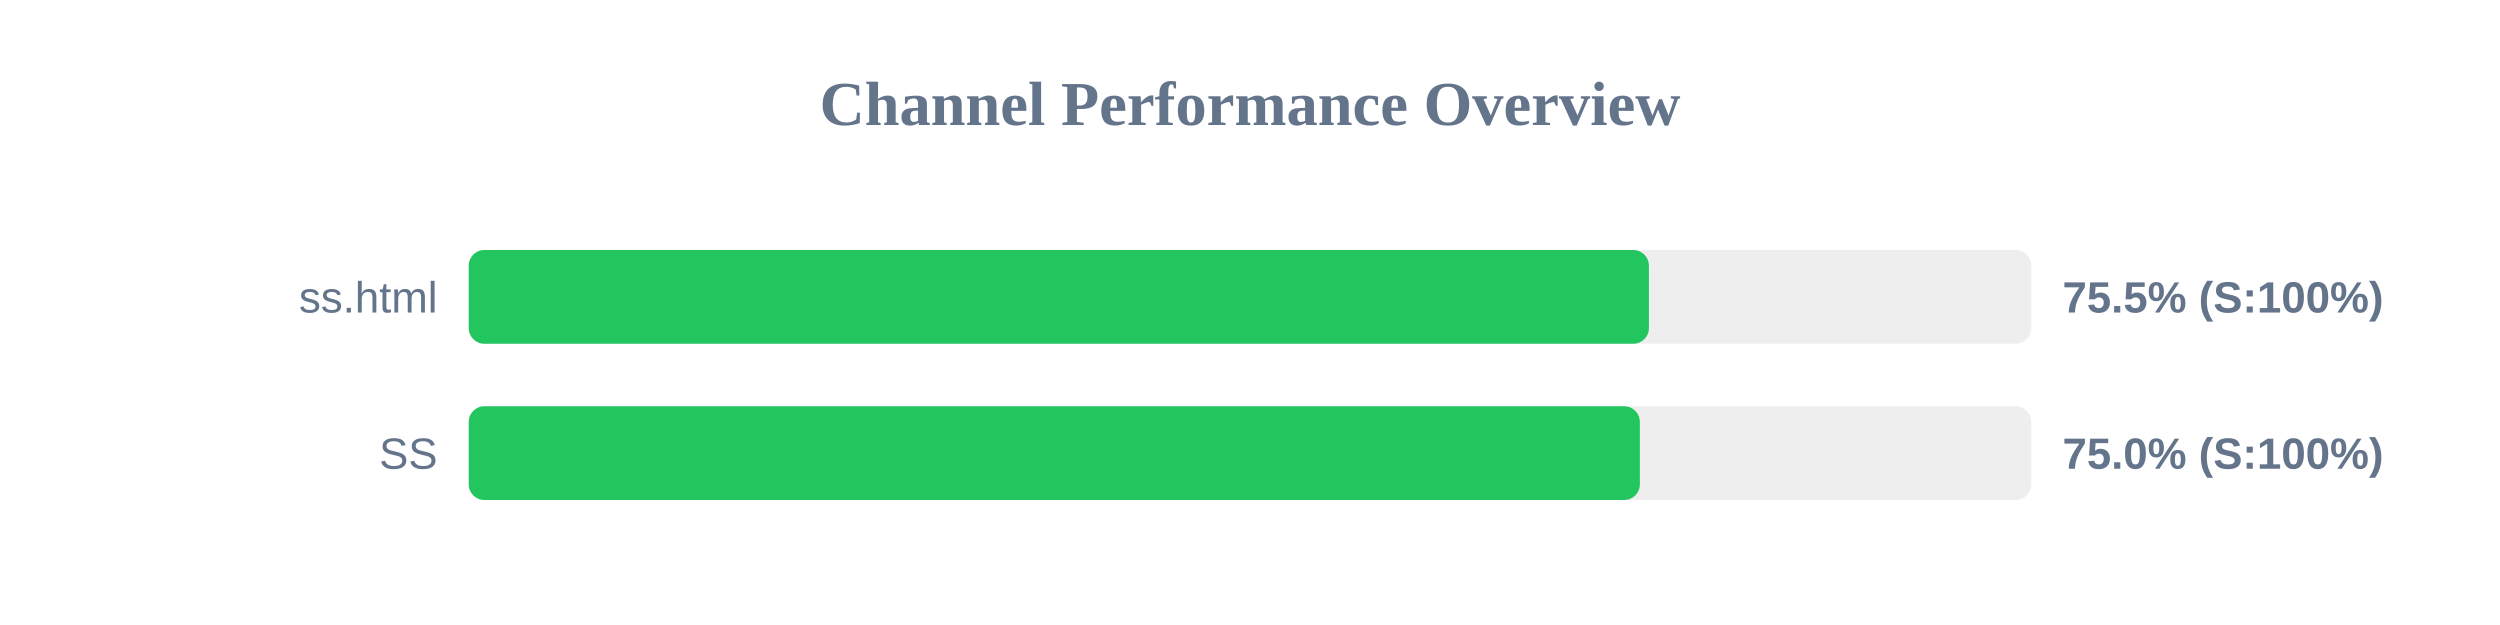
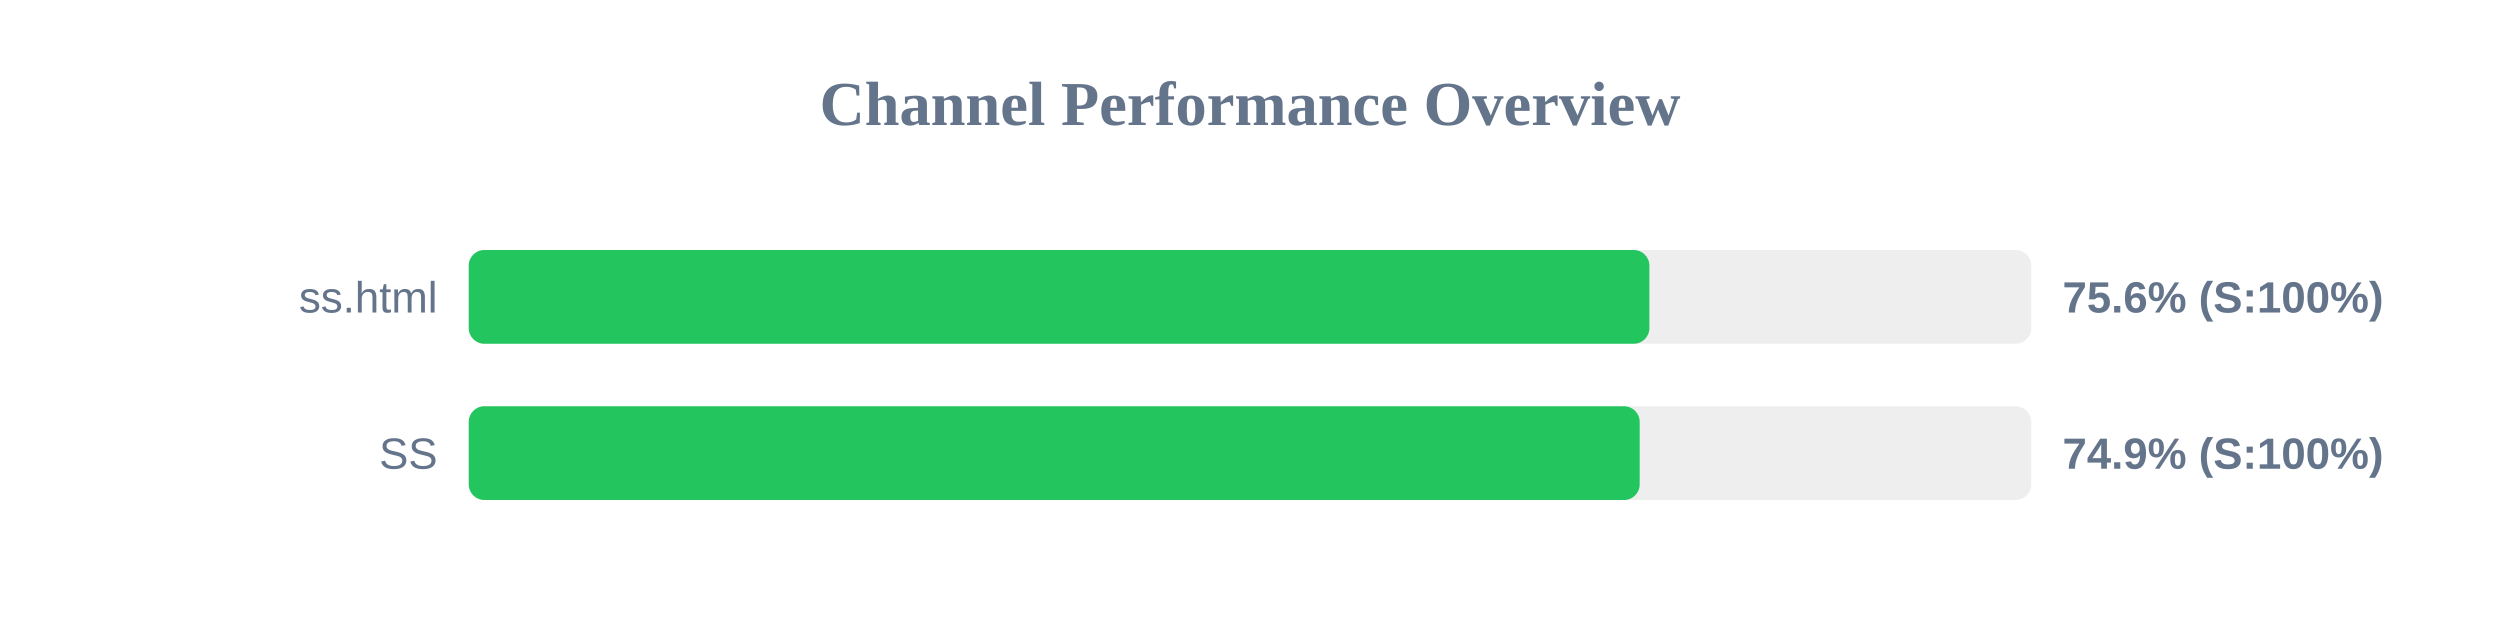
<svg xmlns="http://www.w3.org/2000/svg" width="800" height="200" version="1.1">
  <style>
        .row { font: 14px Arial; fill: #64748b; }
        .score { font: bold 14px Arial; fill: #64748b; }
    </style>
  <text x="400" y="40" text-anchor="middle" font-size="20px" font-weight="bold" fill="#64748b">Channel Performance Overview</text>
  <rect x="150" y="80" width="500" height="30" fill="#eee" rx="5" />
-   <rect x="150" y="80" width="377.65" height="30" fill="#22c55e" rx="5" />
+   <rect x="150" y="80" width="377.8" height="30" fill="#22c55e" rx="5" />
  <text x="140" y="100" text-anchor="end" class="row">ss.html</text>
-   <text x="660" y="100" text-anchor="start" class="score">75.5% (S:100%)</text>
+   <text x="660" y="100" text-anchor="start" class="score">75.6% (S:100%)</text>
  <rect x="150" y="130" width="500" height="30" fill="#eee" rx="5" />
-   <rect x="150" y="130" width="374.75" height="30" fill="#22c55e" rx="5" />
+   <rect x="150" y="130" width="374.7" height="30" fill="#22c55e" rx="5" />
  <text x="140" y="150" text-anchor="end" class="row">SS</text>
-   <text x="660" y="150" text-anchor="start" class="score">75.0% (S:100%)</text>
+   <text x="660" y="150" text-anchor="start" class="score">74.9% (S:100%)</text>
</svg>
